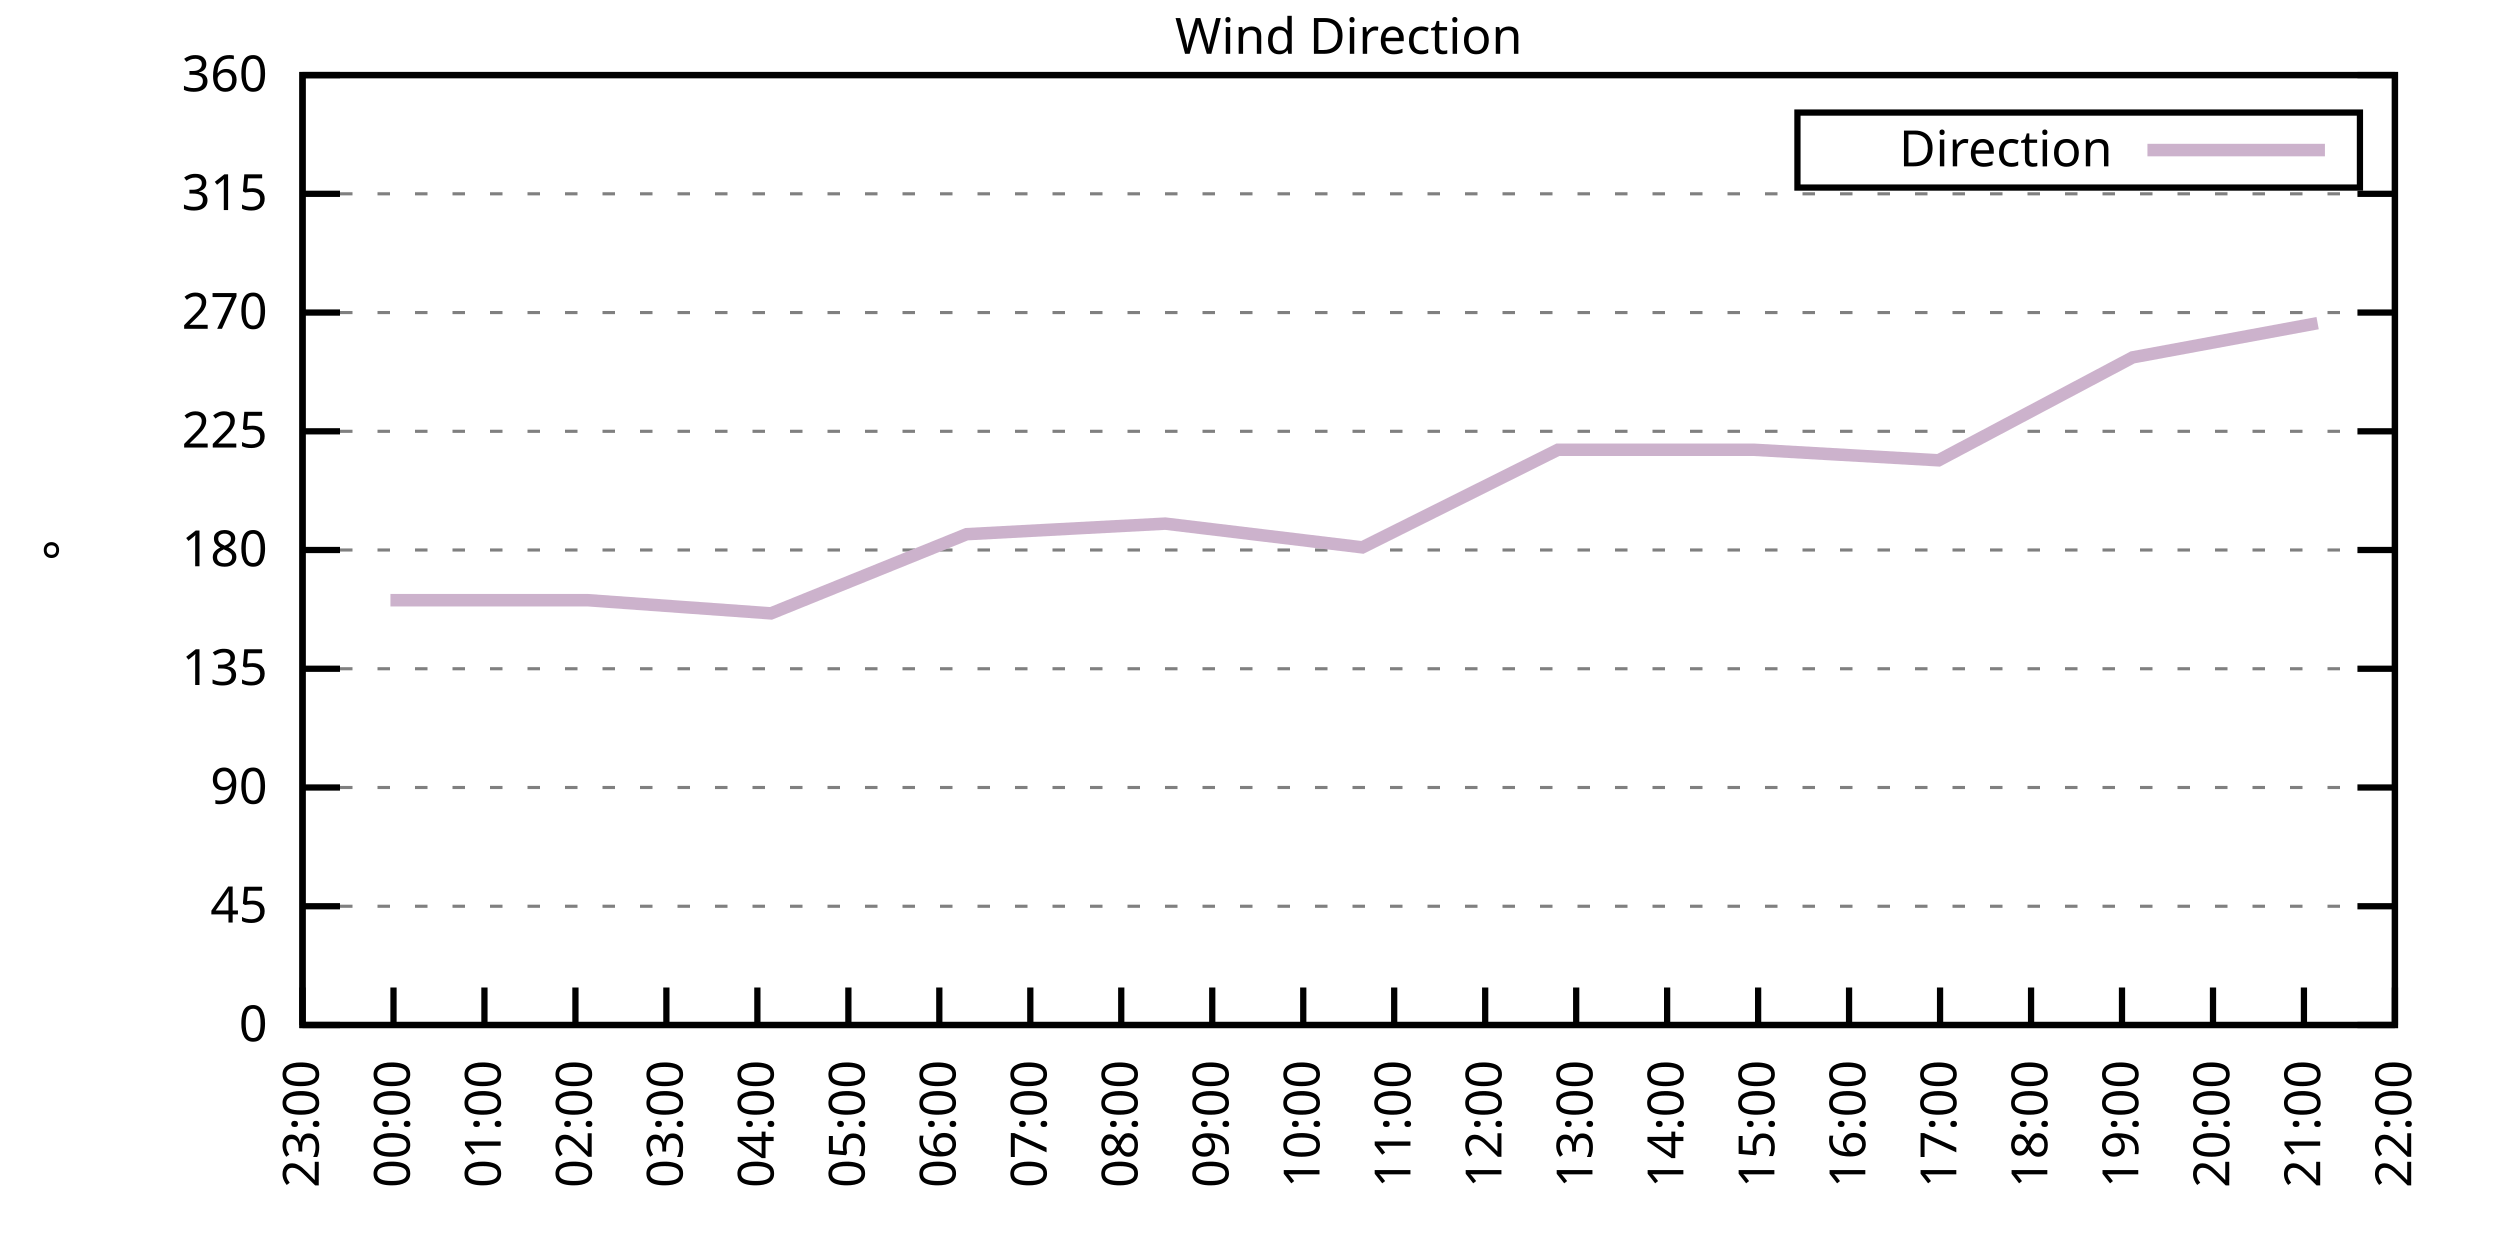
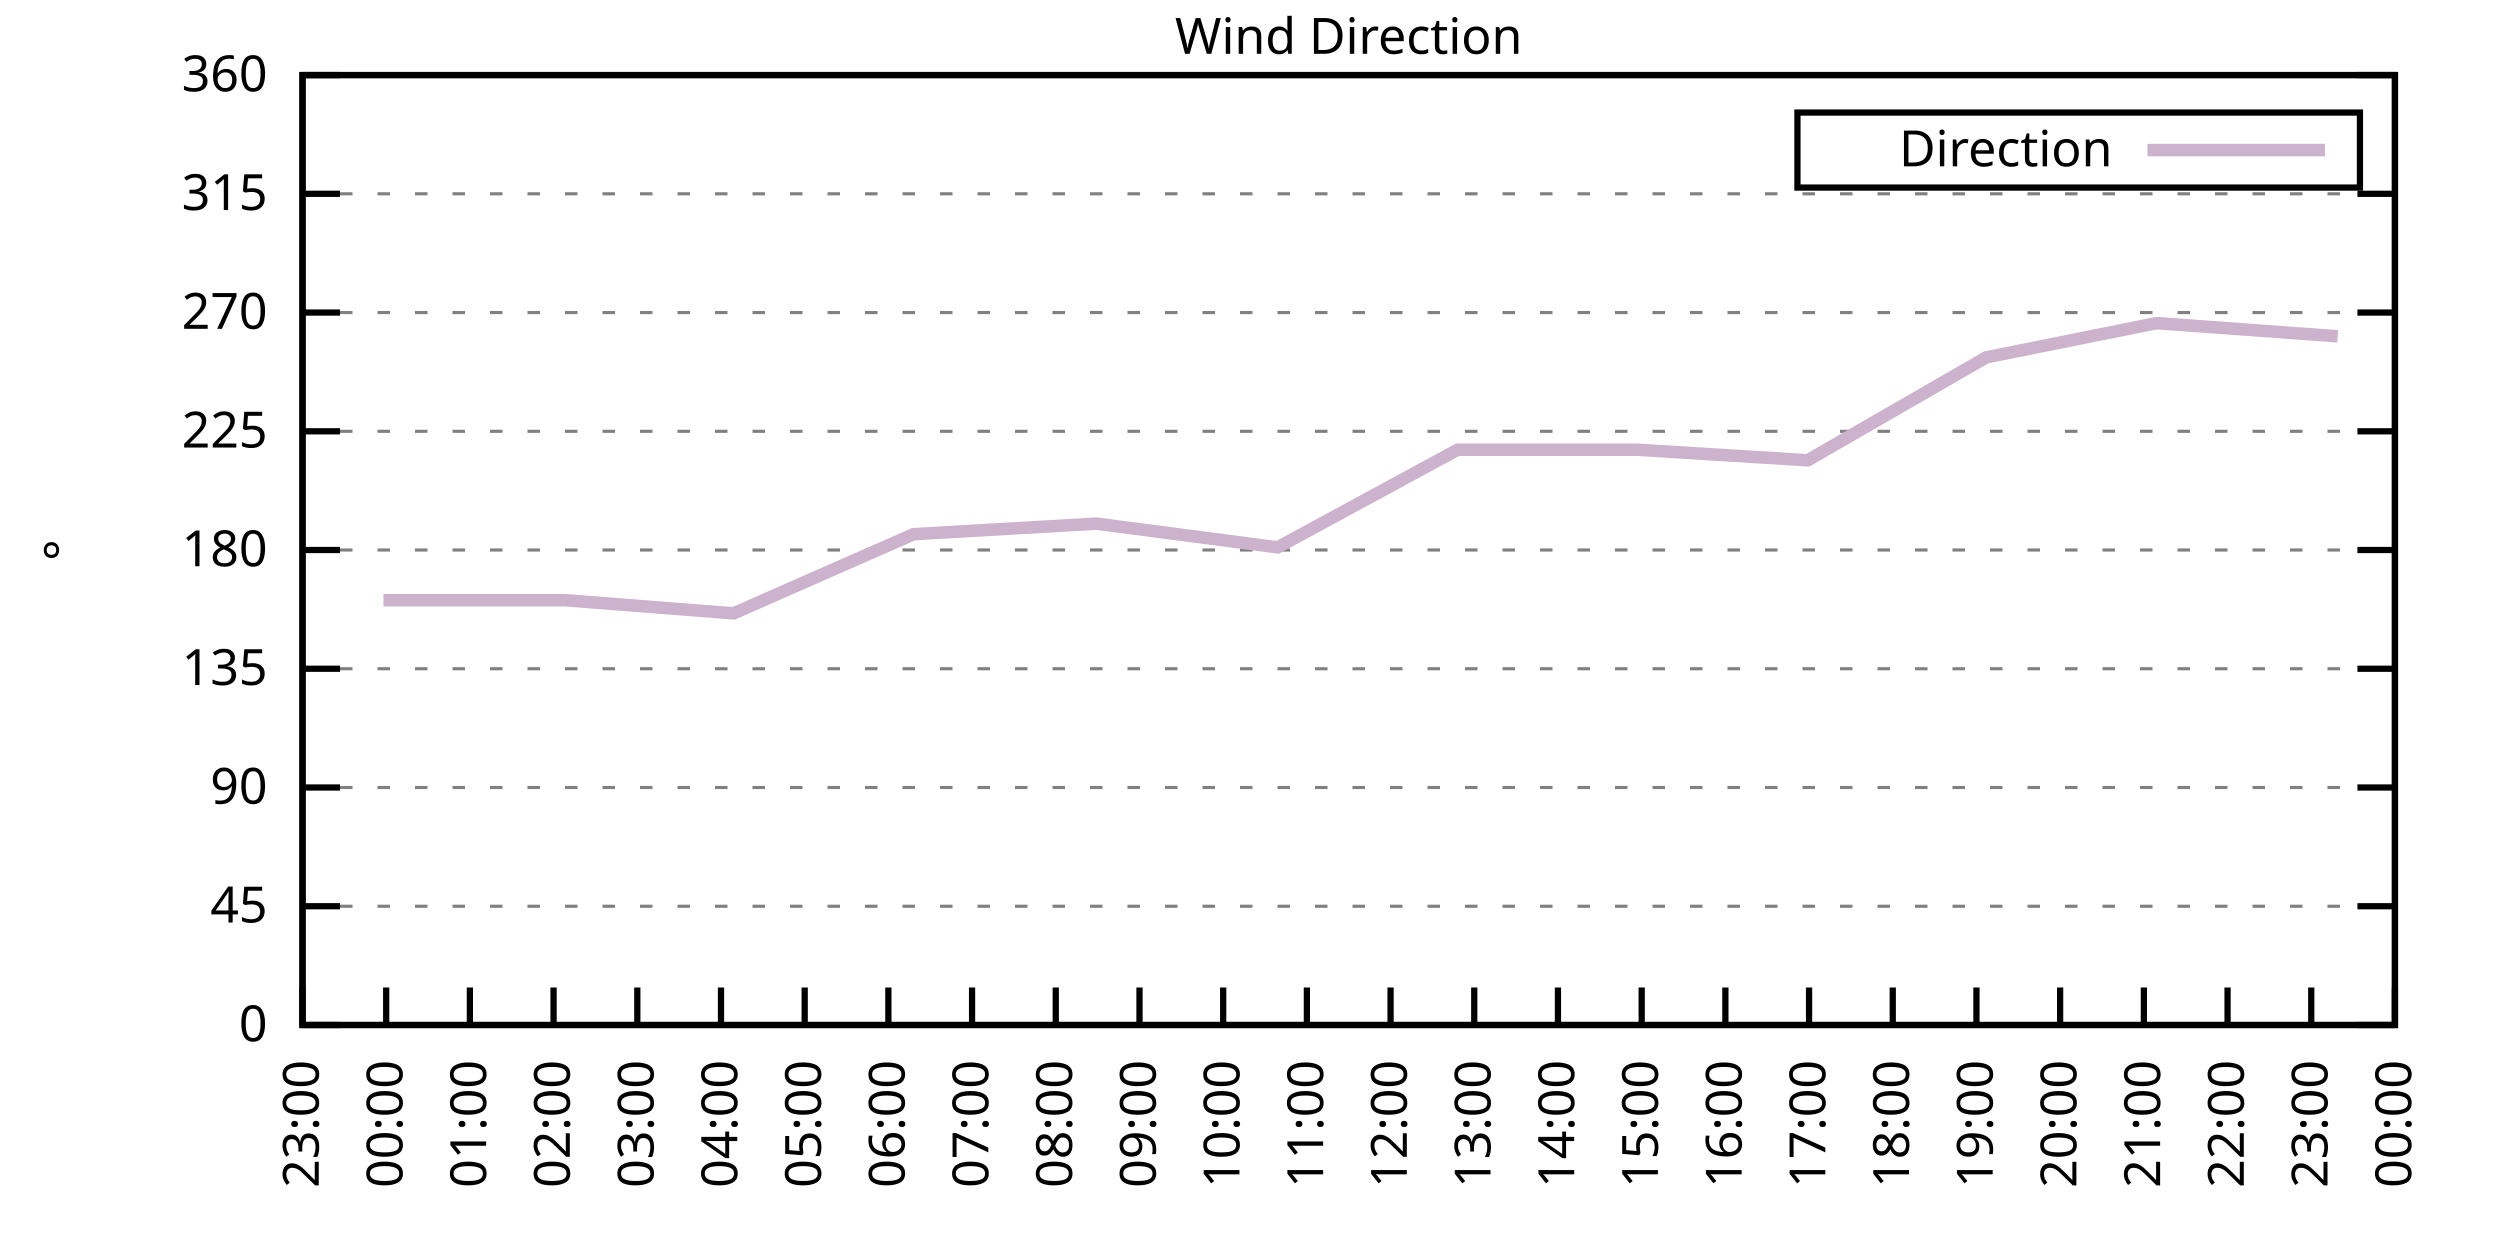
<svg xmlns="http://www.w3.org/2000/svg" xmlns:xlink="http://www.w3.org/1999/xlink" width="400" height="200" viewBox="0 0 400 200">
  <g id="gnuplot_canvas">
    <rect x="0" y="0" width="400" height="200" fill="none" />
    <defs>
      <circle id="gpDot" r="0.5" stroke-width="0.5" stroke="currentColor" />
      <path id="gpPt0" stroke-width="0.333" stroke="currentColor" d="M-1,0 h2 M0,-1 v2" />
      <path id="gpPt1" stroke-width="0.333" stroke="currentColor" d="M-1,-1 L1,1 M1,-1 L-1,1" />
      <path id="gpPt2" stroke-width="0.333" stroke="currentColor" d="M-1,0 L1,0 M0,-1 L0,1 M-1,-1 L1,1 M-1,1 L1,-1" />
      <rect id="gpPt3" stroke-width="0.333" stroke="currentColor" x="-1" y="-1" width="2" height="2" />
      <rect id="gpPt4" stroke-width="0.333" stroke="currentColor" fill="currentColor" x="-1" y="-1" width="2" height="2" />
      <circle id="gpPt5" stroke-width="0.333" stroke="currentColor" cx="0" cy="0" r="1" />
      <use xlink:href="#gpPt5" id="gpPt6" fill="currentColor" stroke="none" />
      <path id="gpPt7" stroke-width="0.333" stroke="currentColor" d="M0,-1.33 L-1.33,0.67 L1.33,0.67 z" />
      <use xlink:href="#gpPt7" id="gpPt8" fill="currentColor" stroke="none" />
      <use xlink:href="#gpPt7" id="gpPt9" stroke="currentColor" transform="rotate(180)" />
      <use xlink:href="#gpPt9" id="gpPt10" fill="currentColor" stroke="none" />
      <use xlink:href="#gpPt3" id="gpPt11" stroke="currentColor" transform="rotate(45)" />
      <use xlink:href="#gpPt11" id="gpPt12" fill="currentColor" stroke="none" />
      <path id="gpPt13" stroke-width="0.333" stroke="currentColor" d="M0,1.330 L1.265,0.411 L0.782,-1.067 L-0.782,-1.076 L-1.265,0.411 z" />
      <use xlink:href="#gpPt13" id="gpPt14" fill="currentColor" stroke="none" />
      <filter id="textbox" filterUnits="objectBoundingBox" x="0" y="0" height="1" width="1">
        <feFlood flood-color="white" flood-opacity="1" result="bgnd" />
        <feComposite in="SourceGraphic" in2="bgnd" operator="atop" />
      </filter>
      <filter id="greybox" filterUnits="objectBoundingBox" x="0" y="0" height="1" width="1">
        <feFlood flood-color="lightgrey" flood-opacity="1" result="grey" />
        <feComposite in="SourceGraphic" in2="grey" operator="atop" />
      </filter>
    </defs>
    <g fill="none" color="white" stroke="currentColor" stroke-width="1.00" stroke-linecap="butt" stroke-linejoin="miter">
</g>
    <g fill="none" color="black" stroke="currentColor" stroke-width="1.00" stroke-linecap="butt" stroke-linejoin="miter">
      <g stroke="none" shape-rendering="crispEdges">
        <polygon fill="rgb(255, 255, 255)" points="48.40,164.00 383.18,164.00 383.18,12.02 48.40,12.02 " />
      </g>
    </g>
    <g fill="none" color="black" stroke="currentColor" stroke-width="1.00" stroke-linecap="butt" stroke-linejoin="miter">
</g>
    <g fill="none" color="black" stroke="black" stroke-width="0.50" stroke-linecap="butt" stroke-linejoin="miter">
</g>
    <g fill="none" color="gray" stroke="currentColor" stroke-width="0.50" stroke-linecap="butt" stroke-linejoin="miter">
      <path stroke="gray" stroke-dasharray="2,4" class="gridline" d="M48.40,164.00 L383.19,164.00  " />
    </g>
    <g fill="none" color="gray" stroke="gray" stroke-width="1.00" stroke-linecap="butt" stroke-linejoin="miter">
</g>
    <g fill="none" color="black" stroke="currentColor" stroke-width="1.00" stroke-linecap="butt" stroke-linejoin="miter">
      <path stroke="black" d="M48.40,164.00 L54.40,164.00 M383.19,164.00 L377.19,164.00  " />
      <g transform="translate(42.80,166.60)" stroke="none" fill="black" font-family="Sans" font-size="8.00" text-anchor="end">
        <text>
          <tspan font-family="Sans"> 0</tspan>
        </text>
      </g>
    </g>
    <g fill="none" color="black" stroke="currentColor" stroke-width="1.00" stroke-linecap="butt" stroke-linejoin="miter">
</g>
    <g fill="none" color="black" stroke="black" stroke-width="0.50" stroke-linecap="butt" stroke-linejoin="miter">
</g>
    <g fill="none" color="gray" stroke="currentColor" stroke-width="0.50" stroke-linecap="butt" stroke-linejoin="miter">
      <path stroke="gray" stroke-dasharray="2,4" class="gridline" d="M48.40,145.00 L383.19,145.00  " />
    </g>
    <g fill="none" color="gray" stroke="gray" stroke-width="1.00" stroke-linecap="butt" stroke-linejoin="miter">
</g>
    <g fill="none" color="black" stroke="currentColor" stroke-width="1.00" stroke-linecap="butt" stroke-linejoin="miter">
      <path stroke="black" d="M48.40,145.00 L54.40,145.00 M383.19,145.00 L377.19,145.00  " />
      <g transform="translate(42.80,147.60)" stroke="none" fill="black" font-family="Sans" font-size="8.00" text-anchor="end">
        <text>
          <tspan font-family="Sans"> 45</tspan>
        </text>
      </g>
    </g>
    <g fill="none" color="black" stroke="currentColor" stroke-width="1.00" stroke-linecap="butt" stroke-linejoin="miter">
</g>
    <g fill="none" color="black" stroke="black" stroke-width="0.50" stroke-linecap="butt" stroke-linejoin="miter">
</g>
    <g fill="none" color="gray" stroke="currentColor" stroke-width="0.50" stroke-linecap="butt" stroke-linejoin="miter">
      <path stroke="gray" stroke-dasharray="2,4" class="gridline" d="M48.40,126.00 L383.19,126.00  " />
    </g>
    <g fill="none" color="gray" stroke="gray" stroke-width="1.00" stroke-linecap="butt" stroke-linejoin="miter">
</g>
    <g fill="none" color="black" stroke="currentColor" stroke-width="1.00" stroke-linecap="butt" stroke-linejoin="miter">
      <path stroke="black" d="M48.40,126.00 L54.40,126.00 M383.19,126.00 L377.19,126.00  " />
      <g transform="translate(42.80,128.60)" stroke="none" fill="black" font-family="Sans" font-size="8.00" text-anchor="end">
        <text>
          <tspan font-family="Sans"> 90</tspan>
        </text>
      </g>
    </g>
    <g fill="none" color="black" stroke="currentColor" stroke-width="1.00" stroke-linecap="butt" stroke-linejoin="miter">
</g>
    <g fill="none" color="black" stroke="black" stroke-width="0.50" stroke-linecap="butt" stroke-linejoin="miter">
</g>
    <g fill="none" color="gray" stroke="currentColor" stroke-width="0.50" stroke-linecap="butt" stroke-linejoin="miter">
      <path stroke="gray" stroke-dasharray="2,4" class="gridline" d="M48.40,107.00 L383.19,107.00  " />
    </g>
    <g fill="none" color="gray" stroke="gray" stroke-width="1.00" stroke-linecap="butt" stroke-linejoin="miter">
</g>
    <g fill="none" color="black" stroke="currentColor" stroke-width="1.00" stroke-linecap="butt" stroke-linejoin="miter">
      <path stroke="black" d="M48.40,107.00 L54.40,107.00 M383.19,107.00 L377.19,107.00  " />
      <g transform="translate(42.80,109.60)" stroke="none" fill="black" font-family="Sans" font-size="8.00" text-anchor="end">
        <text>
          <tspan font-family="Sans"> 135</tspan>
        </text>
      </g>
    </g>
    <g fill="none" color="black" stroke="currentColor" stroke-width="1.00" stroke-linecap="butt" stroke-linejoin="miter">
</g>
    <g fill="none" color="black" stroke="black" stroke-width="0.50" stroke-linecap="butt" stroke-linejoin="miter">
</g>
    <g fill="none" color="gray" stroke="currentColor" stroke-width="0.50" stroke-linecap="butt" stroke-linejoin="miter">
      <path stroke="gray" stroke-dasharray="2,4" class="gridline" d="M48.40,88.00 L383.19,88.00  " />
    </g>
    <g fill="none" color="gray" stroke="gray" stroke-width="1.00" stroke-linecap="butt" stroke-linejoin="miter">
</g>
    <g fill="none" color="black" stroke="currentColor" stroke-width="1.00" stroke-linecap="butt" stroke-linejoin="miter">
      <path stroke="black" d="M48.40,88.00 L54.40,88.00 M383.19,88.00 L377.19,88.00  " />
      <g transform="translate(42.80,90.60)" stroke="none" fill="black" font-family="Sans" font-size="8.00" text-anchor="end">
        <text>
          <tspan font-family="Sans"> 180</tspan>
        </text>
      </g>
    </g>
    <g fill="none" color="black" stroke="currentColor" stroke-width="1.00" stroke-linecap="butt" stroke-linejoin="miter">
</g>
    <g fill="none" color="black" stroke="black" stroke-width="0.50" stroke-linecap="butt" stroke-linejoin="miter">
</g>
    <g fill="none" color="gray" stroke="currentColor" stroke-width="0.50" stroke-linecap="butt" stroke-linejoin="miter">
      <path stroke="gray" stroke-dasharray="2,4" class="gridline" d="M48.40,69.01 L383.19,69.01  " />
    </g>
    <g fill="none" color="gray" stroke="gray" stroke-width="1.00" stroke-linecap="butt" stroke-linejoin="miter">
</g>
    <g fill="none" color="black" stroke="currentColor" stroke-width="1.00" stroke-linecap="butt" stroke-linejoin="miter">
      <path stroke="black" d="M48.40,69.01 L54.40,69.01 M383.19,69.01 L377.19,69.01  " />
      <g transform="translate(42.80,71.61)" stroke="none" fill="black" font-family="Sans" font-size="8.00" text-anchor="end">
        <text>
          <tspan font-family="Sans"> 225</tspan>
        </text>
      </g>
    </g>
    <g fill="none" color="black" stroke="currentColor" stroke-width="1.00" stroke-linecap="butt" stroke-linejoin="miter">
</g>
    <g fill="none" color="black" stroke="black" stroke-width="0.50" stroke-linecap="butt" stroke-linejoin="miter">
</g>
    <g fill="none" color="gray" stroke="currentColor" stroke-width="0.50" stroke-linecap="butt" stroke-linejoin="miter">
      <path stroke="gray" stroke-dasharray="2,4" class="gridline" d="M48.40,50.01 L383.19,50.01  " />
    </g>
    <g fill="none" color="gray" stroke="gray" stroke-width="1.00" stroke-linecap="butt" stroke-linejoin="miter">
</g>
    <g fill="none" color="black" stroke="currentColor" stroke-width="1.00" stroke-linecap="butt" stroke-linejoin="miter">
      <path stroke="black" d="M48.40,50.01 L54.40,50.01 M383.19,50.01 L377.19,50.01  " />
      <g transform="translate(42.80,52.61)" stroke="none" fill="black" font-family="Sans" font-size="8.00" text-anchor="end">
        <text>
          <tspan font-family="Sans"> 270</tspan>
        </text>
      </g>
    </g>
    <g fill="none" color="black" stroke="currentColor" stroke-width="1.00" stroke-linecap="butt" stroke-linejoin="miter">
</g>
    <g fill="none" color="black" stroke="black" stroke-width="0.50" stroke-linecap="butt" stroke-linejoin="miter">
</g>
    <g fill="none" color="gray" stroke="currentColor" stroke-width="0.50" stroke-linecap="butt" stroke-linejoin="miter">
      <path stroke="gray" stroke-dasharray="2,4" class="gridline" d="M48.40,31.01 L383.19,31.01  " />
    </g>
    <g fill="none" color="gray" stroke="gray" stroke-width="1.00" stroke-linecap="butt" stroke-linejoin="miter">
</g>
    <g fill="none" color="black" stroke="currentColor" stroke-width="1.00" stroke-linecap="butt" stroke-linejoin="miter">
      <path stroke="black" d="M48.40,31.01 L54.40,31.01 M383.19,31.01 L377.19,31.01  " />
      <g transform="translate(42.80,33.61)" stroke="none" fill="black" font-family="Sans" font-size="8.00" text-anchor="end">
        <text>
          <tspan font-family="Sans"> 315</tspan>
        </text>
      </g>
    </g>
    <g fill="none" color="black" stroke="currentColor" stroke-width="1.00" stroke-linecap="butt" stroke-linejoin="miter">
</g>
    <g fill="none" color="black" stroke="black" stroke-width="0.50" stroke-linecap="butt" stroke-linejoin="miter">
</g>
    <g fill="none" color="gray" stroke="currentColor" stroke-width="0.50" stroke-linecap="butt" stroke-linejoin="miter">
      <path stroke="gray" stroke-dasharray="2,4" class="gridline" d="M48.40,12.01 L383.19,12.01  " />
    </g>
    <g fill="none" color="gray" stroke="gray" stroke-width="1.00" stroke-linecap="butt" stroke-linejoin="miter">
</g>
    <g fill="none" color="black" stroke="currentColor" stroke-width="1.00" stroke-linecap="butt" stroke-linejoin="miter">
      <path stroke="black" d="M48.40,12.01 L54.40,12.01 M383.19,12.01 L377.19,12.01  " />
      <g transform="translate(42.80,14.61)" stroke="none" fill="black" font-family="Sans" font-size="8.00" text-anchor="end">
        <text>
          <tspan font-family="Sans"> 360</tspan>
        </text>
      </g>
    </g>
    <g fill="none" color="black" stroke="currentColor" stroke-width="1.00" stroke-linecap="butt" stroke-linejoin="miter">
      <path stroke="black" d="M48.40,164.00 L48.40,158.00  " />
      <g transform="translate(51.00,169.60) rotate(270.00)" stroke="none" fill="black" font-family="Sans" font-size="8.00" text-anchor="end">
        <text>
          <tspan font-family="Sans">23:00</tspan>
        </text>
      </g>
    </g>
    <g fill="none" color="black" stroke="currentColor" stroke-width="1.00" stroke-linecap="butt" stroke-linejoin="miter">
-       <path stroke="black" d="M62.96,164.00 L62.96,158.00  " />
-       <g transform="translate(65.56,169.60) rotate(270.00)" stroke="none" fill="black" font-family="Sans" font-size="8.00" text-anchor="end">
+       <path stroke="black" d="M61.79,164.00 L61.79,158.00  " />
+       <g transform="translate(64.39,169.60) rotate(270.00)" stroke="none" fill="black" font-family="Sans" font-size="8.00" text-anchor="end">
        <text>
          <tspan font-family="Sans">00:00</tspan>
        </text>
      </g>
    </g>
    <g fill="none" color="black" stroke="currentColor" stroke-width="1.00" stroke-linecap="butt" stroke-linejoin="miter">
-       <path stroke="black" d="M77.51,164.00 L77.51,158.00  " />
-       <g transform="translate(80.11,169.60) rotate(270.00)" stroke="none" fill="black" font-family="Sans" font-size="8.00" text-anchor="end">
+       <path stroke="black" d="M75.18,164.00 L75.18,158.00  " />
+       <g transform="translate(77.78,169.60) rotate(270.00)" stroke="none" fill="black" font-family="Sans" font-size="8.00" text-anchor="end">
        <text>
          <tspan font-family="Sans">01:00</tspan>
        </text>
      </g>
    </g>
    <g fill="none" color="black" stroke="currentColor" stroke-width="1.00" stroke-linecap="butt" stroke-linejoin="miter">
-       <path stroke="black" d="M92.07,164.00 L92.07,158.00  " />
-       <g transform="translate(94.67,169.60) rotate(270.00)" stroke="none" fill="black" font-family="Sans" font-size="8.00" text-anchor="end">
+       <path stroke="black" d="M88.57,164.00 L88.57,158.00  " />
+       <g transform="translate(91.17,169.60) rotate(270.00)" stroke="none" fill="black" font-family="Sans" font-size="8.00" text-anchor="end">
        <text>
          <tspan font-family="Sans">02:00</tspan>
        </text>
      </g>
    </g>
    <g fill="none" color="black" stroke="currentColor" stroke-width="1.00" stroke-linecap="butt" stroke-linejoin="miter">
-       <path stroke="black" d="M106.62,164.00 L106.62,158.00  " />
-       <g transform="translate(109.22,169.60) rotate(270.00)" stroke="none" fill="black" font-family="Sans" font-size="8.00" text-anchor="end">
+       <path stroke="black" d="M101.97,164.00 L101.97,158.00  " />
+       <g transform="translate(104.57,169.60) rotate(270.00)" stroke="none" fill="black" font-family="Sans" font-size="8.00" text-anchor="end">
        <text>
          <tspan font-family="Sans">03:00</tspan>
        </text>
      </g>
    </g>
    <g fill="none" color="black" stroke="currentColor" stroke-width="1.00" stroke-linecap="butt" stroke-linejoin="miter">
-       <path stroke="black" d="M121.18,164.00 L121.18,158.00  " />
-       <g transform="translate(123.78,169.60) rotate(270.00)" stroke="none" fill="black" font-family="Sans" font-size="8.00" text-anchor="end">
+       <path stroke="black" d="M115.36,164.00 L115.36,158.00  " />
+       <g transform="translate(117.96,169.60) rotate(270.00)" stroke="none" fill="black" font-family="Sans" font-size="8.00" text-anchor="end">
        <text>
          <tspan font-family="Sans">04:00</tspan>
        </text>
      </g>
    </g>
    <g fill="none" color="black" stroke="currentColor" stroke-width="1.00" stroke-linecap="butt" stroke-linejoin="miter">
-       <path stroke="black" d="M135.74,164.00 L135.74,158.00  " />
-       <g transform="translate(138.34,169.60) rotate(270.00)" stroke="none" fill="black" font-family="Sans" font-size="8.00" text-anchor="end">
+       <path stroke="black" d="M128.75,164.00 L128.75,158.00  " />
+       <g transform="translate(131.35,169.60) rotate(270.00)" stroke="none" fill="black" font-family="Sans" font-size="8.00" text-anchor="end">
        <text>
          <tspan font-family="Sans">05:00</tspan>
        </text>
      </g>
    </g>
    <g fill="none" color="black" stroke="currentColor" stroke-width="1.00" stroke-linecap="butt" stroke-linejoin="miter">
-       <path stroke="black" d="M150.29,164.00 L150.29,158.00  " />
-       <g transform="translate(152.89,169.60) rotate(270.00)" stroke="none" fill="black" font-family="Sans" font-size="8.00" text-anchor="end">
+       <path stroke="black" d="M142.14,164.00 L142.14,158.00  " />
+       <g transform="translate(144.74,169.60) rotate(270.00)" stroke="none" fill="black" font-family="Sans" font-size="8.00" text-anchor="end">
        <text>
          <tspan font-family="Sans">06:00</tspan>
        </text>
      </g>
    </g>
    <g fill="none" color="black" stroke="currentColor" stroke-width="1.00" stroke-linecap="butt" stroke-linejoin="miter">
-       <path stroke="black" d="M164.85,164.00 L164.85,158.00  " />
-       <g transform="translate(167.45,169.60) rotate(270.00)" stroke="none" fill="black" font-family="Sans" font-size="8.00" text-anchor="end">
+       <path stroke="black" d="M155.53,164.00 L155.53,158.00  " />
+       <g transform="translate(158.13,169.60) rotate(270.00)" stroke="none" fill="black" font-family="Sans" font-size="8.00" text-anchor="end">
        <text>
          <tspan font-family="Sans">07:00</tspan>
        </text>
      </g>
    </g>
    <g fill="none" color="black" stroke="currentColor" stroke-width="1.00" stroke-linecap="butt" stroke-linejoin="miter">
-       <path stroke="black" d="M179.40,164.00 L179.40,158.00  " />
-       <g transform="translate(182.00,169.60) rotate(270.00)" stroke="none" fill="black" font-family="Sans" font-size="8.00" text-anchor="end">
+       <path stroke="black" d="M168.92,164.00 L168.92,158.00  " />
+       <g transform="translate(171.52,169.60) rotate(270.00)" stroke="none" fill="black" font-family="Sans" font-size="8.00" text-anchor="end">
        <text>
          <tspan font-family="Sans">08:00</tspan>
        </text>
      </g>
    </g>
    <g fill="none" color="black" stroke="currentColor" stroke-width="1.00" stroke-linecap="butt" stroke-linejoin="miter">
-       <path stroke="black" d="M193.96,164.00 L193.96,158.00  " />
-       <g transform="translate(196.56,169.60) rotate(270.00)" stroke="none" fill="black" font-family="Sans" font-size="8.00" text-anchor="end">
+       <path stroke="black" d="M182.32,164.00 L182.32,158.00  " />
+       <g transform="translate(184.92,169.60) rotate(270.00)" stroke="none" fill="black" font-family="Sans" font-size="8.00" text-anchor="end">
        <text>
          <tspan font-family="Sans">09:00</tspan>
        </text>
      </g>
    </g>
    <g fill="none" color="black" stroke="currentColor" stroke-width="1.00" stroke-linecap="butt" stroke-linejoin="miter">
-       <path stroke="black" d="M208.52,164.00 L208.52,158.00  " />
-       <g transform="translate(211.12,169.60) rotate(270.00)" stroke="none" fill="black" font-family="Sans" font-size="8.00" text-anchor="end">
+       <path stroke="black" d="M195.71,164.00 L195.71,158.00  " />
+       <g transform="translate(198.31,169.60) rotate(270.00)" stroke="none" fill="black" font-family="Sans" font-size="8.00" text-anchor="end">
        <text>
          <tspan font-family="Sans">10:00</tspan>
        </text>
      </g>
    </g>
    <g fill="none" color="black" stroke="currentColor" stroke-width="1.00" stroke-linecap="butt" stroke-linejoin="miter">
-       <path stroke="black" d="M223.07,164.00 L223.07,158.00  " />
-       <g transform="translate(225.67,169.60) rotate(270.00)" stroke="none" fill="black" font-family="Sans" font-size="8.00" text-anchor="end">
+       <path stroke="black" d="M209.10,164.00 L209.10,158.00  " />
+       <g transform="translate(211.70,169.60) rotate(270.00)" stroke="none" fill="black" font-family="Sans" font-size="8.00" text-anchor="end">
        <text>
          <tspan font-family="Sans">11:00</tspan>
        </text>
      </g>
    </g>
    <g fill="none" color="black" stroke="currentColor" stroke-width="1.00" stroke-linecap="butt" stroke-linejoin="miter">
-       <path stroke="black" d="M237.63,164.00 L237.63,158.00  " />
-       <g transform="translate(240.23,169.60) rotate(270.00)" stroke="none" fill="black" font-family="Sans" font-size="8.00" text-anchor="end">
+       <path stroke="black" d="M222.49,164.00 L222.49,158.00  " />
+       <g transform="translate(225.09,169.60) rotate(270.00)" stroke="none" fill="black" font-family="Sans" font-size="8.00" text-anchor="end">
        <text>
          <tspan font-family="Sans">12:00</tspan>
        </text>
      </g>
    </g>
    <g fill="none" color="black" stroke="currentColor" stroke-width="1.00" stroke-linecap="butt" stroke-linejoin="miter">
-       <path stroke="black" d="M252.19,164.00 L252.19,158.00  " />
-       <g transform="translate(254.79,169.60) rotate(270.00)" stroke="none" fill="black" font-family="Sans" font-size="8.00" text-anchor="end">
+       <path stroke="black" d="M235.88,164.00 L235.88,158.00  " />
+       <g transform="translate(238.48,169.60) rotate(270.00)" stroke="none" fill="black" font-family="Sans" font-size="8.00" text-anchor="end">
        <text>
          <tspan font-family="Sans">13:00</tspan>
        </text>
      </g>
    </g>
    <g fill="none" color="black" stroke="currentColor" stroke-width="1.00" stroke-linecap="butt" stroke-linejoin="miter">
-       <path stroke="black" d="M266.74,164.00 L266.74,158.00  " />
-       <g transform="translate(269.34,169.60) rotate(270.00)" stroke="none" fill="black" font-family="Sans" font-size="8.00" text-anchor="end">
+       <path stroke="black" d="M249.27,164.00 L249.27,158.00  " />
+       <g transform="translate(251.87,169.60) rotate(270.00)" stroke="none" fill="black" font-family="Sans" font-size="8.00" text-anchor="end">
        <text>
          <tspan font-family="Sans">14:00</tspan>
        </text>
      </g>
    </g>
    <g fill="none" color="black" stroke="currentColor" stroke-width="1.00" stroke-linecap="butt" stroke-linejoin="miter">
-       <path stroke="black" d="M281.30,164.00 L281.30,158.00  " />
-       <g transform="translate(283.90,169.60) rotate(270.00)" stroke="none" fill="black" font-family="Sans" font-size="8.00" text-anchor="end">
+       <path stroke="black" d="M262.67,164.00 L262.67,158.00  " />
+       <g transform="translate(265.27,169.60) rotate(270.00)" stroke="none" fill="black" font-family="Sans" font-size="8.00" text-anchor="end">
        <text>
          <tspan font-family="Sans">15:00</tspan>
        </text>
      </g>
    </g>
    <g fill="none" color="black" stroke="currentColor" stroke-width="1.00" stroke-linecap="butt" stroke-linejoin="miter">
-       <path stroke="black" d="M295.85,164.00 L295.85,158.00  " />
-       <g transform="translate(298.45,169.60) rotate(270.00)" stroke="none" fill="black" font-family="Sans" font-size="8.00" text-anchor="end">
+       <path stroke="black" d="M276.06,164.00 L276.06,158.00  " />
+       <g transform="translate(278.66,169.60) rotate(270.00)" stroke="none" fill="black" font-family="Sans" font-size="8.00" text-anchor="end">
        <text>
          <tspan font-family="Sans">16:00</tspan>
        </text>
      </g>
    </g>
    <g fill="none" color="black" stroke="currentColor" stroke-width="1.00" stroke-linecap="butt" stroke-linejoin="miter">
-       <path stroke="black" d="M310.41,164.00 L310.41,158.00  " />
-       <g transform="translate(313.01,169.60) rotate(270.00)" stroke="none" fill="black" font-family="Sans" font-size="8.00" text-anchor="end">
+       <path stroke="black" d="M289.45,164.00 L289.45,158.00  " />
+       <g transform="translate(292.05,169.60) rotate(270.00)" stroke="none" fill="black" font-family="Sans" font-size="8.00" text-anchor="end">
        <text>
          <tspan font-family="Sans">17:00</tspan>
        </text>
      </g>
    </g>
    <g fill="none" color="black" stroke="currentColor" stroke-width="1.00" stroke-linecap="butt" stroke-linejoin="miter">
-       <path stroke="black" d="M324.97,164.00 L324.97,158.00  " />
-       <g transform="translate(327.57,169.60) rotate(270.00)" stroke="none" fill="black" font-family="Sans" font-size="8.00" text-anchor="end">
+       <path stroke="black" d="M302.84,164.00 L302.84,158.00  " />
+       <g transform="translate(305.44,169.60) rotate(270.00)" stroke="none" fill="black" font-family="Sans" font-size="8.00" text-anchor="end">
        <text>
          <tspan font-family="Sans">18:00</tspan>
        </text>
      </g>
    </g>
    <g fill="none" color="black" stroke="currentColor" stroke-width="1.00" stroke-linecap="butt" stroke-linejoin="miter">
-       <path stroke="black" d="M339.52,164.00 L339.52,158.00  " />
-       <g transform="translate(342.12,169.60) rotate(270.00)" stroke="none" fill="black" font-family="Sans" font-size="8.00" text-anchor="end">
+       <path stroke="black" d="M316.23,164.00 L316.23,158.00  " />
+       <g transform="translate(318.83,169.60) rotate(270.00)" stroke="none" fill="black" font-family="Sans" font-size="8.00" text-anchor="end">
        <text>
          <tspan font-family="Sans">19:00</tspan>
        </text>
      </g>
    </g>
    <g fill="none" color="black" stroke="currentColor" stroke-width="1.00" stroke-linecap="butt" stroke-linejoin="miter">
-       <path stroke="black" d="M354.08,164.00 L354.08,158.00  " />
-       <g transform="translate(356.68,169.60) rotate(270.00)" stroke="none" fill="black" font-family="Sans" font-size="8.00" text-anchor="end">
+       <path stroke="black" d="M329.62,164.00 L329.62,158.00  " />
+       <g transform="translate(332.22,169.60) rotate(270.00)" stroke="none" fill="black" font-family="Sans" font-size="8.00" text-anchor="end">
        <text>
          <tspan font-family="Sans">20:00</tspan>
        </text>
      </g>
    </g>
    <g fill="none" color="black" stroke="currentColor" stroke-width="1.00" stroke-linecap="butt" stroke-linejoin="miter">
-       <path stroke="black" d="M368.63,164.00 L368.63,158.00  " />
-       <g transform="translate(371.23,169.60) rotate(270.00)" stroke="none" fill="black" font-family="Sans" font-size="8.00" text-anchor="end">
+       <path stroke="black" d="M343.02,164.00 L343.02,158.00  " />
+       <g transform="translate(345.62,169.60) rotate(270.00)" stroke="none" fill="black" font-family="Sans" font-size="8.00" text-anchor="end">
        <text>
          <tspan font-family="Sans">21:00</tspan>
+         </text>
+       </g>
+     </g>
+     <g fill="none" color="black" stroke="currentColor" stroke-width="1.00" stroke-linecap="butt" stroke-linejoin="miter">
+       <path stroke="black" d="M356.41,164.00 L356.41,158.00  " />
+       <g transform="translate(359.01,169.60) rotate(270.00)" stroke="none" fill="black" font-family="Sans" font-size="8.00" text-anchor="end">
+         <text>
+           <tspan font-family="Sans">22:00</tspan>
+         </text>
+       </g>
+     </g>
+     <g fill="none" color="black" stroke="currentColor" stroke-width="1.00" stroke-linecap="butt" stroke-linejoin="miter">
+       <path stroke="black" d="M369.80,164.00 L369.80,158.00  " />
+       <g transform="translate(372.40,169.60) rotate(270.00)" stroke="none" fill="black" font-family="Sans" font-size="8.00" text-anchor="end">
+         <text>
+           <tspan font-family="Sans">23:00</tspan>
        </text>
      </g>
    </g>
    <g fill="none" color="black" stroke="currentColor" stroke-width="1.00" stroke-linecap="butt" stroke-linejoin="miter">
      <path stroke="black" d="M383.19,164.00 L383.19,158.00  " />
      <g transform="translate(385.79,169.60) rotate(270.00)" stroke="none" fill="black" font-family="Sans" font-size="8.00" text-anchor="end">
        <text>
-           <tspan font-family="Sans">22:00</tspan>
+           <tspan font-family="Sans">00:00</tspan>
        </text>
      </g>
    </g>
    <g fill="none" color="black" stroke="currentColor" stroke-width="1.00" stroke-linecap="butt" stroke-linejoin="miter">
</g>
    <g fill="none" color="black" stroke="currentColor" stroke-width="1.00" stroke-linecap="butt" stroke-linejoin="miter">
      <path stroke="black" d="M48.40,12.01 L48.40,164.00 L383.19,164.00 L383.19,12.01 L48.40,12.01 Z  " />
    </g>
    <g fill="none" color="black" stroke="currentColor" stroke-width="1.00" stroke-linecap="butt" stroke-linejoin="miter">
</g>
    <g fill="none" color="black" stroke="currentColor" stroke-width="1.00" stroke-linecap="butt" stroke-linejoin="miter">
      <path stroke="black" d="M287.59,30.01 L287.59,18.01 L377.59,18.01 L377.59,30.01 L287.59,30.01 Z  " />
    </g>
    <g id="Wind_direction_plot_1">
      <g fill="none" color="white" stroke="black" stroke-width="2.00" stroke-linecap="butt" stroke-linejoin="miter">
</g>
      <g fill="none" color="black" stroke="currentColor" stroke-width="2.00" stroke-linecap="butt" stroke-linejoin="miter">
        <g transform="translate(337.99,26.61)" stroke="none" fill="black" font-family="Sans" font-size="8.00" text-anchor="end">
          <text>
            <tspan font-family="Sans">Direction</tspan>
          </text>
        </g>
      </g>
      <g fill="none" color="black" stroke="currentColor" stroke-width="2.00" stroke-linecap="butt" stroke-linejoin="miter">
-         <path stroke="rgb(204, 178, 204)" d="M343.59,24.01 L371.99,24.01 M62.47,96.03 L94.01,96.03 L123.36,98.14 L154.66,85.47 L186.44,83.78 L217.98,87.58   L249.27,71.96 L280.57,71.96 L310.17,73.65 L341.22,57.18 L370.82,51.70  " />
+         <path stroke="rgb(204, 178, 204)" d="M343.59,24.01 L371.99,24.01 M61.35,96.03 L90.36,96.03 L117.37,98.14 L146.16,85.47 L175.40,83.78 L204.41,87.58   L233.20,71.96 L262.00,71.96 L289.23,73.65 L317.79,57.18 L345.02,51.70 L374.04,53.81  " />
      </g>
    </g>
    <g fill="none" color="black" stroke="currentColor" stroke-width="2.00" stroke-linecap="butt" stroke-linejoin="miter">
</g>
    <g fill="none" color="black" stroke="black" stroke-width="1.00" stroke-linecap="butt" stroke-linejoin="miter">
</g>
    <g fill="none" color="black" stroke="currentColor" stroke-width="1.00" stroke-linecap="butt" stroke-linejoin="miter">
      <path stroke="black" d="M48.40,12.01 L48.40,164.00 L383.19,164.00 L383.19,12.01 L48.40,12.01 Z  " />
      <g transform="translate(12.80,88.01) rotate(270.00)" stroke="none" fill="black" font-family="Sans" font-size="8.00" text-anchor="middle">
        <text>
          <tspan font-family="Sans">°</tspan>
        </text>
      </g>
    </g>
    <g fill="none" color="black" stroke="currentColor" stroke-width="1.00" stroke-linecap="butt" stroke-linejoin="miter">
</g>
    <g fill="none" color="black" stroke="currentColor" stroke-width="1.00" stroke-linecap="butt" stroke-linejoin="miter">
      <g transform="translate(215.79,8.61)" stroke="none" fill="black" font-family="Sans" font-size="8.00" text-anchor="middle">
        <text>
          <tspan font-family="Sans">Wind Direction</tspan>
        </text>
      </g>
    </g>
    <g fill="none" color="black" stroke="currentColor" stroke-width="1.00" stroke-linecap="butt" stroke-linejoin="miter">
</g>
  </g>
</svg>
